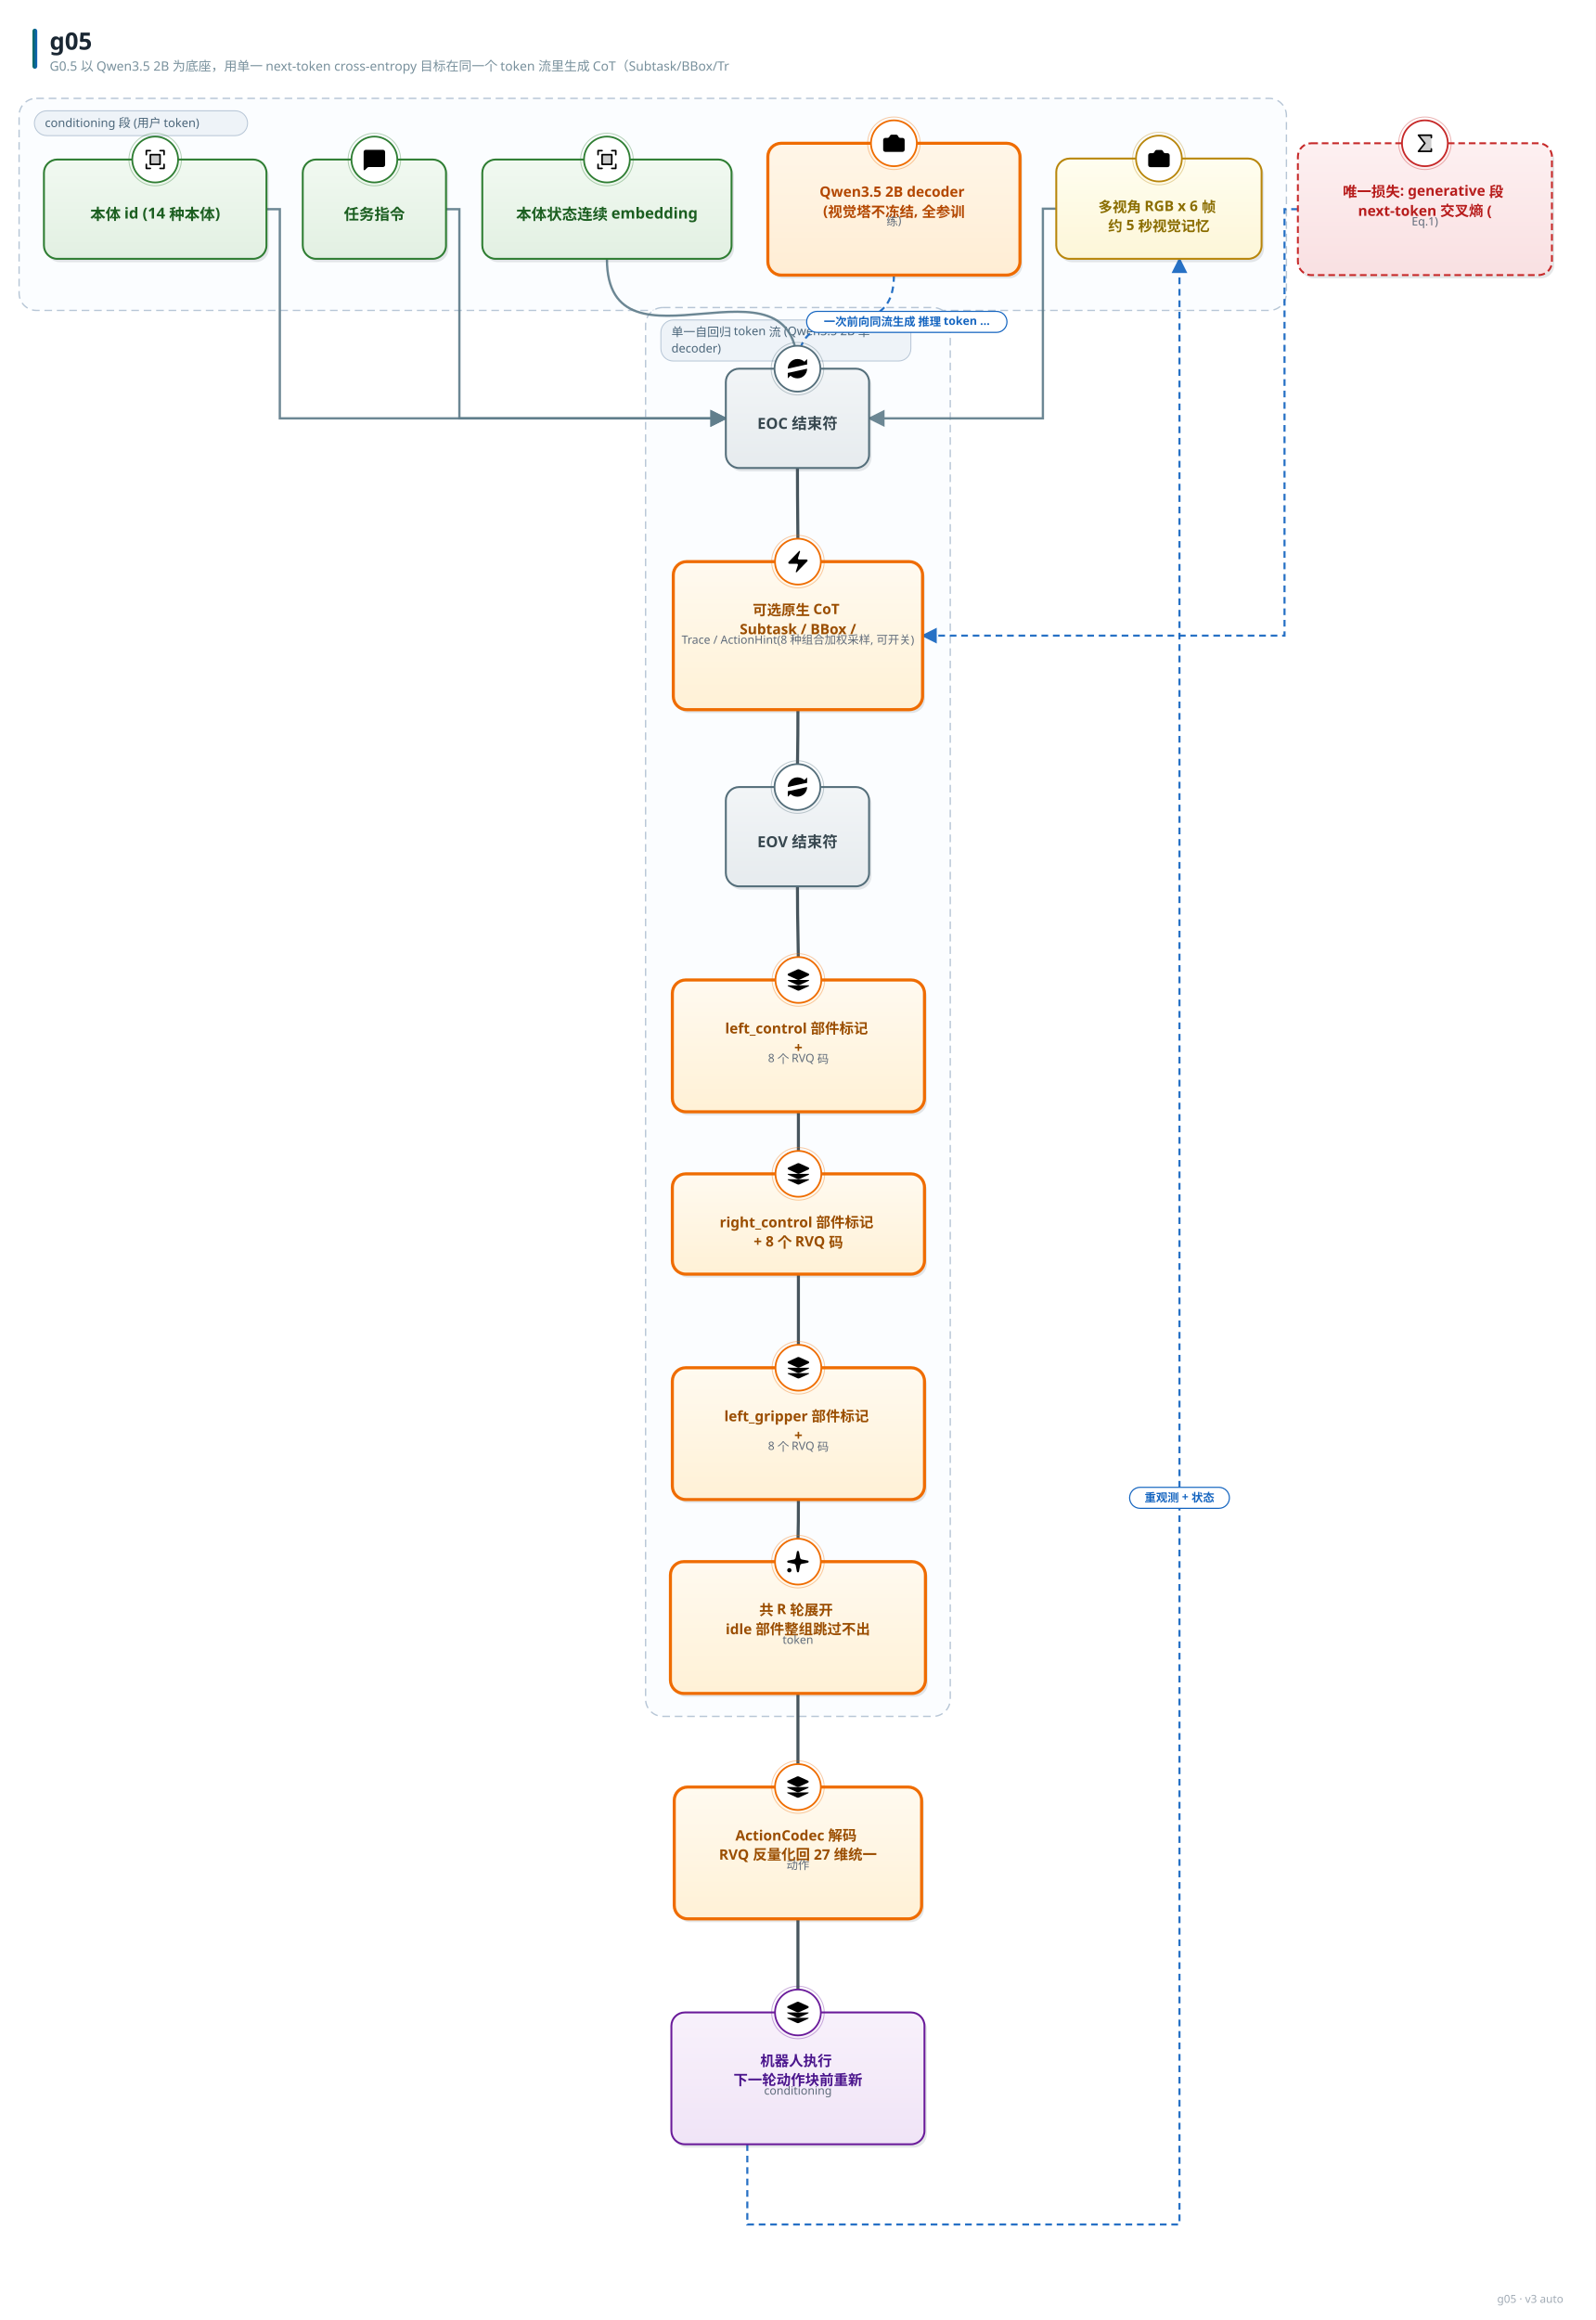
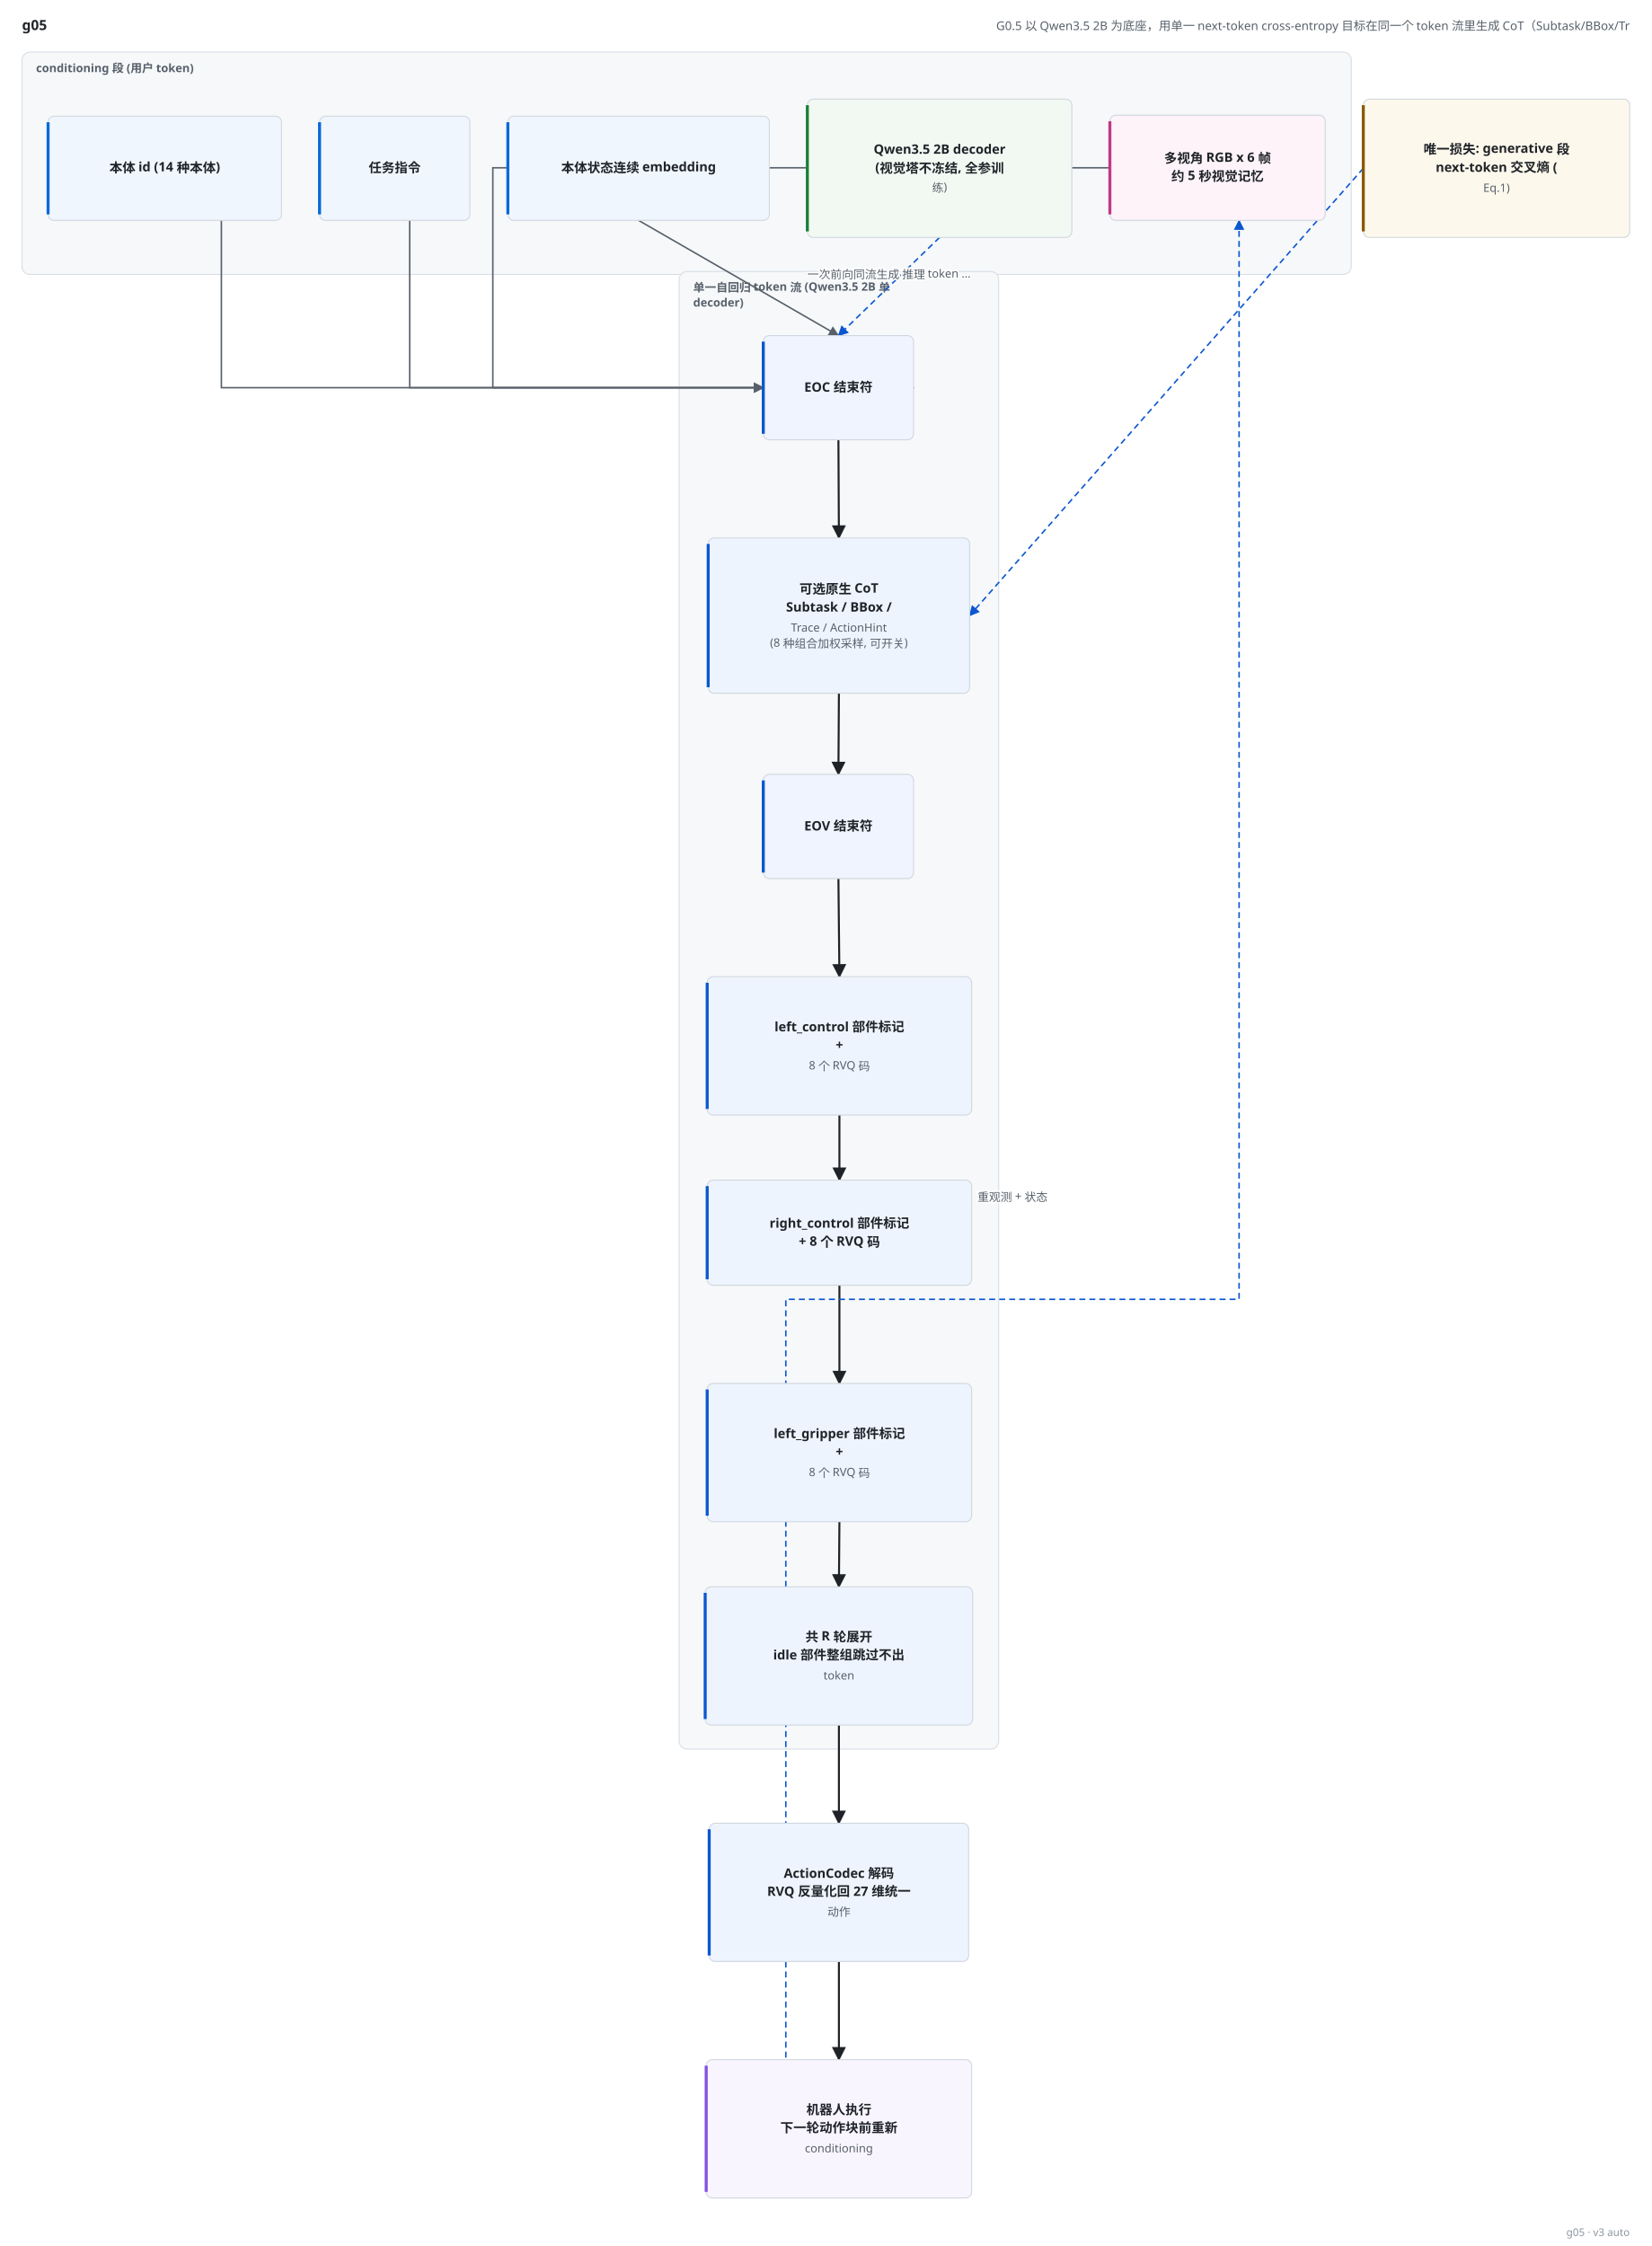
- <svg xmlns="http://www.w3.org/2000/svg" width="1671" height="2429" viewBox="0 0 1671 2429" font-family="'PingFang SC','Hiragino Sans GB','Microsoft YaHei','Segoe UI',sans-serif">
-   <style>text{font-family:'PingFang SC','Hiragino Sans GB','Microsoft YaHei','Segoe UI',sans-serif;} .lbl{font-weight:700;}</style>
+ <svg xmlns="http://www.w3.org/2000/svg" width="1649" height="2242" viewBox="-2 51 1649 2242" font-family="'PingFang SC','Hiragino Sans GB','Microsoft YaHei','Segoe UI',sans-serif" role="img">
+   <rect x="-2" y="51" width="1649" height="2242" fill="#ffffff" />
+   <text x="20" y="81" font-size="14" font-weight="700" fill="#1f2328">g05</text>
+   <text x="1625" y="81" font-size="12" fill="#57606a" text-anchor="end">G0.5 以 Qwen3.5 2B 为底座，用单一 next-token cross-entropy 目标在同一个 token 流里生成 CoT（Subtask/BBox/Tr</text>
  <defs>
-     <linearGradient id="g-data" x1="0" y1="0" x2="0" y2="1">
-       <stop offset="0" stop-color="#f1f9f1" />
-       <stop offset="1" stop-color="#e2f0e2" />
-     </linearGradient>
-     <linearGradient id="g-frozen" x1="0" y1="0" x2="0" y2="1">
-       <stop offset="0" stop-color="#f0f7fe" />
-       <stop offset="1" stop-color="#dcecfb" />
-     </linearGradient>
-     <linearGradient id="g-train" x1="0" y1="0" x2="0" y2="1">
-       <stop offset="0" stop-color="#fff6e8" />
-       <stop offset="1" stop-color="#ffedd4" />
-     </linearGradient>
-     <linearGradient id="g-loss" x1="0" y1="0" x2="0" y2="1">
-       <stop offset="0" stop-color="#fdf0f1" />
-       <stop offset="1" stop-color="#f9e0e2" />
-     </linearGradient>
-     <linearGradient id="g-act" x1="0" y1="0" x2="0" y2="1">
-       <stop offset="0" stop-color="#f8f1fb" />
-       <stop offset="1" stop-color="#f0e4f7" />
-     </linearGradient>
-     <linearGradient id="g-loop" x1="0" y1="0" x2="0" y2="1">
-       <stop offset="0" stop-color="#f2f5f7" />
-       <stop offset="1" stop-color="#e6ebee" />
-     </linearGradient>
-     <linearGradient id="g-env" x1="0" y1="0" x2="0" y2="1">
-       <stop offset="0" stop-color="#eef8f6" />
-       <stop offset="1" stop-color="#dcf0ec" />
-     </linearGradient>
-     <linearGradient id="g-mem" x1="0" y1="0" x2="0" y2="1">
-       <stop offset="0" stop-color="#fffef0" />
-       <stop offset="1" stop-color="#fdf6d8" />
-     </linearGradient>
-     <linearGradient id="g-reward" x1="0" y1="0" x2="0" y2="1">
-       <stop offset="0" stop-color="#fdf2f7" />
-       <stop offset="1" stop-color="#f9e2ed" />
-     </linearGradient>
-     <linearGradient id="g-key" x1="0" y1="0" x2="0" y2="1">
-       <stop offset="0" stop-color="#fffaf0" />
-       <stop offset="1" stop-color="#fff1d6" />
-     </linearGradient>
-     <linearGradient id="g-title" x1="0" y1="0" x2="1" y2="0">
-       <stop offset="0" stop-color="#00695c" />
-       <stop offset="1" stop-color="#1565c0" />
-     </linearGradient>
-     <marker id="arr-main" viewBox="0 0 10 10" refX="9" refY="5" markerWidth="7.5" markerHeight="7.5" orient="auto-start-reverse">
-       <path d="M0 0 L10 5 L0 10 z" fill="#607d8b" />
+     <marker id="arw-main" viewBox="0 0 10 10" refX="9" refY="5" markerWidth="7" markerHeight="7" orient="auto">
+       <path d="M0,0 L10,5 L0,10 z" fill="#57606a" />
    </marker>
-     <marker id="arr-thick" viewBox="0 0 10 10" refX="9" refY="5" markerWidth="7.5" markerHeight="7.5" orient="auto-start-reverse">
-       <path d="M0 0 L10 5 L0 10 z" fill="#37474f" />
+     <marker id="arw-thick" viewBox="0 0 10 10" refX="9" refY="5" markerWidth="7" markerHeight="7" orient="auto">
+       <path d="M0,0 L10,5 L0,10 z" fill="#1f2328" />
    </marker>
-     <marker id="arr-thin" viewBox="0 0 10 10" refX="9" refY="5" markerWidth="7.5" markerHeight="7.5" orient="auto-start-reverse">
-       <path d="M0 0 L10 5 L0 10 z" fill="#90a4ae" />
+     <marker id="arw-thin" viewBox="0 0 10 10" refX="9" refY="5" markerWidth="7" markerHeight="7" orient="auto">
+       <path d="M0,0 L10,5 L0,10 z" fill="#8c959f" />
    </marker>
-     <marker id="arr-fb" viewBox="0 0 10 10" refX="9" refY="5" markerWidth="7.5" markerHeight="7.5" orient="auto-start-reverse">
-       <path d="M0 0 L10 5 L0 10 z" fill="#1565c0" />
+     <marker id="arw-fb" viewBox="0 0 10 10" refX="9" refY="5" markerWidth="7" markerHeight="7" orient="auto">
+       <path d="M0,0 L10,5 L0,10 z" fill="#0b57d0" />
    </marker>
-     <marker id="arr-loss" viewBox="0 0 10 10" refX="9" refY="5" markerWidth="7.5" markerHeight="7.5" orient="auto-start-reverse">
-       <path d="M0 0 L10 5 L0 10 z" fill="#c62828" />
+     <marker id="arw-loss" viewBox="0 0 10 10" refX="9" refY="5" markerWidth="7" markerHeight="7" orient="auto">
+       <path d="M0,0 L10,5 L0,10 z" fill="#8a5a00" />
    </marker>
  </defs>
-   <rect width="1671" height="2429" fill="#ffffff" />
-   <rect x="34" y="30" width="5" height="42" rx="2.5" fill="url(#g-title)" />
-   <text x="52" y="52" font-size="25" font-weight="800" fill="#1a2733">g05</text>
-   <text x="52" y="74" font-size="13.5" fill="#78909c">G0.5 以 Qwen3.5 2B 为底座，用单一 next-token cross-entropy 目标在同一个 token 流里生成 CoT（Subtask/BBox/Tr</text>
-   <text x="1637" y="2411" font-size="11.5" fill="#a0aab4" text-anchor="end">g05 · v3 auto</text>
-   <rect x="20" y="103" width="1327" height="222" rx="18" fill="#fbfdff" stroke="#b7c6d6" stroke-width="1.4" stroke-dasharray="8 5" />
-   <rect x="36" y="116" width="223.25" height="26" rx="13" fill="#eef3f8" stroke="#b7c6d6" />
-   <text x="47" y="133" font-size="12.5" fill="#4a6579">conditioning 段 (用户 token)</text>
-   <rect x="676" y="322" width="319" height="1475" rx="18" fill="#fbfdff" stroke="#b7c6d6" stroke-width="1.4" stroke-dasharray="8 5" />
-   <rect x="692" y="335" width="261.75" height="43" rx="13" fill="#eef3f8" stroke="#b7c6d6" />
-   <text x="703" y="352" font-size="12.5" fill="#4a6579">单一自回归 token 流 (Qwen3.5 2B 单</text>
-   <text x="703" y="369" font-size="12.5" fill="#4a6579">decoder)</text>
-   <path d="M 1106.0 218.5 L 1092.0 218.5 L 1092.0 438.0 L 910.0 438.0" fill="none" stroke="#607d8b" stroke-width="2.4" marker-end="url(#arr-main)" opacity="0.92" />
-   <path d="M 279.0 219.0 L 293.0 219.0 L 293.0 438.0 L 760.0 438.0" fill="none" stroke="#607d8b" stroke-width="2.4" marker-end="url(#arr-main)" opacity="0.92" />
-   <path d="M 467.0 219.0 L 481.0 219.0 L 481.0 438.0 L 760.0 438.0" fill="none" stroke="#607d8b" stroke-width="2.4" marker-end="url(#arr-main)" opacity="0.92" />
-   <path d="M 635.5 271.0 C 635.5 403.1, 835.0 253.9, 835.0 386.0" fill="none" stroke="#607d8b" stroke-width="2.4" marker-end="url(#arr-main)" opacity="0.92" />
-   <path d="M 835.0 490.0 C 835.0 536.0, 835.5 542.0, 835.5 588.0" fill="none" stroke="#37474f" stroke-width="3.2" marker-end="url(#arr-thick)" opacity="0.92" />
-   <path d="M 835.5 743.0 C 835.5 789.0, 835.0 778.0, 835.0 824.0" fill="none" stroke="#37474f" stroke-width="3.2" marker-end="url(#arr-thick)" opacity="0.92" />
-   <path d="M 835.0 928.0 C 835.0 974.0, 836.0 980.0, 836.0 1026.0" fill="none" stroke="#37474f" stroke-width="3.2" marker-end="url(#arr-thick)" opacity="0.92" />
-   <path d="M 836.0 1164.0 C 836.0 1210.0, 836.0 1183.0, 836.0 1229.0" fill="none" stroke="#37474f" stroke-width="3.2" marker-end="url(#arr-thick)" opacity="0.92" />
-   <path d="M 836.0 1334.0 C 836.0 1380.0, 836.0 1386.0, 836.0 1432.0" fill="none" stroke="#37474f" stroke-width="3.2" marker-end="url(#arr-thick)" opacity="0.92" />
-   <path d="M 836.0 1570.0 C 836.0 1616.0, 835.5 1589.0, 835.5 1635.0" fill="none" stroke="#37474f" stroke-width="3.2" marker-end="url(#arr-thick)" opacity="0.92" />
-   <path d="M 936.0 288.0 C 936.0 371.6, 835.0 302.4, 835.0 386.0" fill="none" stroke="#1565c0" stroke-width="2.2" stroke-dasharray="7 5" marker-end="url(#arr-fb)" opacity="0.92" />
-   <path d="M 1359.0 219.0 L 1345.0 219.0 L 1345.0 665.5 L 966.0 665.5" fill="none" stroke="#1565c0" stroke-width="2.2" stroke-dasharray="7 5" marker-end="url(#arr-fb)" opacity="0.92" />
-   <path d="M 835.5 1773.0 C 835.5 1819.0, 835.5 1825.0, 835.5 1871.0" fill="none" stroke="#37474f" stroke-width="3.2" marker-end="url(#arr-thick)" opacity="0.92" />
-   <path d="M 835.5 2009.0 C 835.5 2055.0, 835.5 2061.0, 835.5 2107.0" fill="none" stroke="#37474f" stroke-width="3.2" marker-end="url(#arr-thick)" opacity="0.92" />
-   <path d="M 782.5 2245.0 L 782.5 2329.0 L 1235.0 2329.0 L 1235.0 271.0" fill="none" stroke="#1565c0" stroke-width="2.2" stroke-dasharray="7 5" marker-end="url(#arr-fb)" opacity="0.92" />
-   <rect x="1108.5" y="169.5" width="215" height="105" rx="14" fill="#37474f" opacity="0.13" />
-   <rect x="1106" y="166" width="215" height="105" rx="14" fill="url(#g-mem)" stroke="#b8860b" stroke-width="2.0" />
-   <circle cx="1213.5" cy="166" r="24" fill="#ffffff" stroke="#b8860b" stroke-width="1.8" />
-   <circle cx="1213.5" cy="166" r="27.5" fill="none" stroke="#b8860b" stroke-width="1" opacity="0.35" />
-   <g transform="translate(1200.0,152.5) scale(1.125)">
-     <path d="M13.997 4a2 2 0 0 1 1.76 1.05l.486.9A2 2 0 0 0 18.003 7H20a2 2 0 0 1 2 2v9a2 2 0 0 1-2 2H4a2 2 0 0 1-2-2V9a2 2 0 0 1 2-2h1.997a2 2 0 0 0 1.759-1.048l.489-.904A2 2 0 0 1 10.004 4z" />
-     <circle cx="12" cy="13" r="3" />
-   </g>
-   <text x="1213.5" y="222" font-size="15" class="lbl" fill="#8a6d00" text-anchor="middle">
-     <tspan x="1213.5" dy="0">多视角 RGB x 6 帧</tspan>
-     <tspan x="1213.5" dy="20">约 5 秒视觉记忆</tspan>
-   </text>
-   <rect x="48.5" y="170.5" width="233" height="104" rx="14" fill="#37474f" opacity="0.13" />
-   <rect x="46" y="167" width="233" height="104" rx="14" fill="url(#g-data)" stroke="#2e7d32" stroke-width="2.0" />
-   <circle cx="162.5" cy="167" r="24" fill="#ffffff" stroke="#2e7d32" stroke-width="1.8" />
-   <circle cx="162.5" cy="167" r="27.5" fill="none" stroke="#2e7d32" stroke-width="1" opacity="0.35" />
-   <g transform="translate(149.0,153.5) scale(0.1055)">
-     <path d="M176,80v96H80V80Z" opacity="0.2" />
-     <path d="M224,40V80a8,8,0,0,1-16,0V48H176a8,8,0,0,1,0-16h40A8,8,0,0,1,224,40ZM80,208H48V176a8,8,0,0,0-16,0v40a8,8,0,0,0,8,8H80a8,8,0,0,0,0-16Zm136-40a8,8,0,0,0-8,8v32H176a8,8,0,0,0,0,16h40a8,8,0,0,0,8-8V176A8,8,0,0,0,216,168ZM40,88a8,8,0,0,0,8-8V48H80a8,8,0,0,0,0-16H40a8,8,0,0,0-8,8V80A8,8,0,0,0,40,88ZM80,72h96a8,8,0,0,1,8,8v96a8,8,0,0,1-8,8H80a8,8,0,0,1-8-8V80A8,8,0,0,1,80,72Zm8,96h80V88H88Z" />
-   </g>
-   <text x="162.5" y="230" font-size="16" class="lbl" fill="#1b5e20" text-anchor="middle">本体 id (14 种本体)</text>
-   <rect x="319.5" y="170.5" width="150" height="104" rx="14" fill="#37474f" opacity="0.13" />
-   <rect x="317" y="167" width="150" height="104" rx="14" fill="url(#g-data)" stroke="#2e7d32" stroke-width="2.0" />
-   <circle cx="392.0" cy="167" r="24" fill="#ffffff" stroke="#2e7d32" stroke-width="1.8" />
-   <circle cx="392.0" cy="167" r="27.5" fill="none" stroke="#2e7d32" stroke-width="1" opacity="0.35" />
-   <g transform="translate(378.5,153.5) scale(1.125)">
-     <path d="M22 17a2 2 0 0 1-2 2H6.828a2 2 0 0 0-1.414.586l-2.202 2.202A.71.71 0 0 1 2 21.286V5a2 2 0 0 1 2-2h16a2 2 0 0 1 2 2z" />
-   </g>
-   <text x="392.0" y="230" font-size="16" class="lbl" fill="#1b5e20" text-anchor="middle">任务指令</text>
-   <rect x="507.5" y="170.5" width="261" height="104" rx="14" fill="#37474f" opacity="0.13" />
-   <rect x="505" y="167" width="261" height="104" rx="14" fill="url(#g-data)" stroke="#2e7d32" stroke-width="2.0" />
-   <circle cx="635.5" cy="167" r="24" fill="#ffffff" stroke="#2e7d32" stroke-width="1.8" />
-   <circle cx="635.5" cy="167" r="27.5" fill="none" stroke="#2e7d32" stroke-width="1" opacity="0.35" />
-   <g transform="translate(622.0,153.5) scale(0.1055)">
-     <path d="M176,80v96H80V80Z" opacity="0.2" />
-     <path d="M224,40V80a8,8,0,0,1-16,0V48H176a8,8,0,0,1,0-16h40A8,8,0,0,1,224,40ZM80,208H48V176a8,8,0,0,0-16,0v40a8,8,0,0,0,8,8H80a8,8,0,0,0,0-16Zm136-40a8,8,0,0,0-8,8v32H176a8,8,0,0,0,0,16h40a8,8,0,0,0,8-8V176A8,8,0,0,0,216,168ZM40,88a8,8,0,0,0,8-8V48H80a8,8,0,0,0,0-16H40a8,8,0,0,0-8,8V80A8,8,0,0,0,40,88ZM80,72h96a8,8,0,0,1,8,8v96a8,8,0,0,1-8,8H80a8,8,0,0,1-8-8V80A8,8,0,0,1,80,72Zm8,96h80V88H88Z" />
-   </g>
-   <text x="635.5" y="230" font-size="16" class="lbl" fill="#1b5e20" text-anchor="middle">本体状态连续 embedding</text>
-   <rect x="762.5" y="389.5" width="150" height="104" rx="14" fill="#37474f" opacity="0.13" />
-   <rect x="760" y="386" width="150" height="104" rx="14" fill="url(#g-loop)" stroke="#546e7a" stroke-width="2.0" />
-   <circle cx="835.0" cy="386" r="24" fill="#ffffff" stroke="#546e7a" stroke-width="1.8" />
-   <circle cx="835.0" cy="386" r="27.5" fill="none" stroke="#546e7a" stroke-width="1" opacity="0.35" />
-   <g transform="translate(821.5,372.5) scale(1.125)">
-     <path d="M3 12a9 9 0 0 1 9-9 9.75 9.75 0 0 1 6.74 2.74L21 8" />
-     <path d="M21 3v5h-5" />
-     <path d="M21 12a9 9 0 0 1-9 9 9.75 9.75 0 0 1-6.74-2.74L3 16" />
-     <path d="M8 16H3v5" />
-   </g>
-   <text x="835.0" y="449" font-size="16" class="lbl" fill="#37474f" text-anchor="middle">EOC 结束符</text>
-   <rect x="707.5" y="591.5" width="261" height="155" rx="14" fill="#37474f" opacity="0.13" />
-   <rect x="705" y="588" width="261" height="155" rx="14" fill="url(#g-key)" stroke="#ef6c00" stroke-width="3.2" />
-   <circle cx="835.5" cy="588" r="24" fill="#ffffff" stroke="#ef6c00" stroke-width="1.8" />
-   <circle cx="835.5" cy="588" r="27.5" fill="none" stroke="#ef6c00" stroke-width="1" opacity="0.35" />
-   <g transform="translate(822.0,574.5) scale(1.125)">
-     <path d="M4 14a1 1 0 0 1-.78-1.63l9.9-10.2a.5.5 0 0 1 .86.46l-1.92 6.02A1 1 0 0 0 13 10h7a1 1 0 0 1 .78 1.63l-9.9 10.2a.5.5 0 0 1-.86-.46l1.92-6.02A1 1 0 0 0 11 14z" />
-   </g>
-   <text x="835.5" y="644" font-size="15" class="lbl" fill="#9a4d00" text-anchor="middle">
-     <tspan x="835.5" dy="0">可选原生 CoT</tspan>
-     <tspan x="835.5" dy="20">Subtask / BBox /</tspan>
-   </text>
-   <text x="835.5" y="674" font-size="12" fill="#5f6b7a" text-anchor="middle">Trace / ActionHint
- (8 种组合加权采样, 可开关)</text>
-   <rect x="762.5" y="827.5" width="150" height="104" rx="14" fill="#37474f" opacity="0.13" />
-   <rect x="760" y="824" width="150" height="104" rx="14" fill="url(#g-loop)" stroke="#546e7a" stroke-width="2.0" />
-   <circle cx="835.0" cy="824" r="24" fill="#ffffff" stroke="#546e7a" stroke-width="1.8" />
-   <circle cx="835.0" cy="824" r="27.5" fill="none" stroke="#546e7a" stroke-width="1" opacity="0.35" />
-   <g transform="translate(821.5,810.5) scale(1.125)">
-     <path d="M3 12a9 9 0 0 1 9-9 9.75 9.75 0 0 1 6.74 2.74L21 8" />
-     <path d="M21 3v5h-5" />
-     <path d="M21 12a9 9 0 0 1-9 9 9.75 9.75 0 0 1-6.74-2.74L3 16" />
-     <path d="M8 16H3v5" />
-   </g>
-   <text x="835.0" y="887" font-size="16" class="lbl" fill="#37474f" text-anchor="middle">EOV 结束符</text>
-   <rect x="706.5" y="1029.5" width="264" height="138" rx="14" fill="#37474f" opacity="0.13" />
-   <rect x="704" y="1026" width="264" height="138" rx="14" fill="url(#g-key)" stroke="#ef6c00" stroke-width="3.2" />
-   <circle cx="836.0" cy="1026" r="24" fill="#ffffff" stroke="#ef6c00" stroke-width="1.8" />
-   <circle cx="836.0" cy="1026" r="27.5" fill="none" stroke="#ef6c00" stroke-width="1" opacity="0.35" />
-   <g transform="translate(822.5,1012.5) scale(1.125)">
-     <path d="M12.83 2.18a2 2 0 0 0-1.66 0L2.6 6.08a1 1 0 0 0 0 1.83l8.58 3.91a2 2 0 0 0 1.66 0l8.58-3.9a1 1 0 0 0 0-1.83z" />
-     <path d="M2 12a1 1 0 0 0 .58.91l8.6 3.91a2 2 0 0 0 1.65 0l8.58-3.9A1 1 0 0 0 22 12" />
-     <path d="M2 17a1 1 0 0 0 .58.91l8.6 3.91a2 2 0 0 0 1.65 0l8.58-3.9A1 1 0 0 0 22 17" />
-   </g>
-   <text x="836.0" y="1082" font-size="15" class="lbl" fill="#9a4d00" text-anchor="middle">
-     <tspan x="836.0" dy="0">left_control 部件标记 </tspan>
-     <tspan x="836.0" dy="20">+</tspan>
-   </text>
-   <text x="836.0" y="1112" font-size="12" fill="#5f6b7a" text-anchor="middle">8 个 RVQ 码</text>
-   <rect x="706.5" y="1232.5" width="264" height="105" rx="14" fill="#37474f" opacity="0.13" />
-   <rect x="704" y="1229" width="264" height="105" rx="14" fill="url(#g-key)" stroke="#ef6c00" stroke-width="3.2" />
-   <circle cx="836.0" cy="1229" r="24" fill="#ffffff" stroke="#ef6c00" stroke-width="1.8" />
-   <circle cx="836.0" cy="1229" r="27.5" fill="none" stroke="#ef6c00" stroke-width="1" opacity="0.35" />
-   <g transform="translate(822.5,1215.5) scale(1.125)">
-     <path d="M12.83 2.18a2 2 0 0 0-1.66 0L2.6 6.08a1 1 0 0 0 0 1.83l8.58 3.91a2 2 0 0 0 1.66 0l8.58-3.9a1 1 0 0 0 0-1.83z" />
-     <path d="M2 12a1 1 0 0 0 .58.91l8.6 3.91a2 2 0 0 0 1.65 0l8.58-3.9A1 1 0 0 0 22 12" />
-     <path d="M2 17a1 1 0 0 0 .58.91l8.6 3.91a2 2 0 0 0 1.65 0l8.58-3.9A1 1 0 0 0 22 17" />
-   </g>
-   <text x="836.0" y="1285" font-size="15" class="lbl" fill="#9a4d00" text-anchor="middle">
-     <tspan x="836.0" dy="0">right_control 部件标记</tspan>
-     <tspan x="836.0" dy="20">+ 8 个 RVQ 码</tspan>
-   </text>
-   <rect x="706.5" y="1435.5" width="264" height="138" rx="14" fill="#37474f" opacity="0.13" />
-   <rect x="704" y="1432" width="264" height="138" rx="14" fill="url(#g-key)" stroke="#ef6c00" stroke-width="3.2" />
-   <circle cx="836.0" cy="1432" r="24" fill="#ffffff" stroke="#ef6c00" stroke-width="1.8" />
-   <circle cx="836.0" cy="1432" r="27.5" fill="none" stroke="#ef6c00" stroke-width="1" opacity="0.35" />
-   <g transform="translate(822.5,1418.5) scale(1.125)">
-     <path d="M12.83 2.18a2 2 0 0 0-1.66 0L2.6 6.08a1 1 0 0 0 0 1.83l8.58 3.91a2 2 0 0 0 1.66 0l8.58-3.9a1 1 0 0 0 0-1.83z" />
-     <path d="M2 12a1 1 0 0 0 .58.91l8.6 3.91a2 2 0 0 0 1.65 0l8.58-3.9A1 1 0 0 0 22 12" />
-     <path d="M2 17a1 1 0 0 0 .58.91l8.6 3.91a2 2 0 0 0 1.65 0l8.58-3.9A1 1 0 0 0 22 17" />
-   </g>
-   <text x="836.0" y="1488" font-size="15" class="lbl" fill="#9a4d00" text-anchor="middle">
-     <tspan x="836.0" dy="0">left_gripper 部件标记 </tspan>
-     <tspan x="836.0" dy="20">+</tspan>
-   </text>
-   <text x="836.0" y="1518" font-size="12" fill="#5f6b7a" text-anchor="middle">8 个 RVQ 码</text>
-   <rect x="704.5" y="1638.5" width="267" height="138" rx="14" fill="#37474f" opacity="0.13" />
-   <rect x="702" y="1635" width="267" height="138" rx="14" fill="url(#g-key)" stroke="#ef6c00" stroke-width="3.2" />
-   <circle cx="835.5" cy="1635" r="24" fill="#ffffff" stroke="#ef6c00" stroke-width="1.8" />
-   <circle cx="835.5" cy="1635" r="27.5" fill="none" stroke="#ef6c00" stroke-width="1" opacity="0.35" />
-   <g transform="translate(822.0,1621.5) scale(1.125)">
-     <path d="M11.017 2.814a1 1 0 0 1 1.966 0l1.051 5.558a2 2 0 0 0 1.594 1.594l5.558 1.051a1 1 0 0 1 0 1.966l-5.558 1.051a2 2 0 0 0-1.594 1.594l-1.051 5.558a1 1 0 0 1-1.966 0l-1.051-5.558a2 2 0 0 0-1.594-1.594l-5.558-1.051a1 1 0 0 1 0-1.966l5.558-1.051a2 2 0 0 0 1.594-1.594z" />
-     <path d="M20 2v4" />
-     <path d="M22 4h-4" />
-     <circle cx="4" cy="20" r="2" />
-   </g>
-   <text x="835.5" y="1691" font-size="15" class="lbl" fill="#9a4d00" text-anchor="middle">
-     <tspan x="835.5" dy="0">共 R 轮展开</tspan>
-     <tspan x="835.5" dy="20">idle 部件整组跳过不出</tspan>
-   </text>
-   <text x="835.5" y="1721" font-size="12" fill="#5f6b7a" text-anchor="middle">token</text>
-   <rect x="806.5" y="153.5" width="264" height="138" rx="14" fill="#37474f" opacity="0.13" />
-   <rect x="804" y="150" width="264" height="138" rx="14" fill="url(#g-train)" stroke="#ef6c00" stroke-width="3.2" />
-   <circle cx="936.0" cy="150" r="24" fill="#ffffff" stroke="#ef6c00" stroke-width="1.8" />
-   <circle cx="936.0" cy="150" r="27.5" fill="none" stroke="#ef6c00" stroke-width="1" opacity="0.35" />
-   <g transform="translate(922.5,136.5) scale(1.125)">
-     <path d="M13.997 4a2 2 0 0 1 1.76 1.05l.486.9A2 2 0 0 0 18.003 7H20a2 2 0 0 1 2 2v9a2 2 0 0 1-2 2H4a2 2 0 0 1-2-2V9a2 2 0 0 1 2-2h1.997a2 2 0 0 0 1.759-1.048l.489-.904A2 2 0 0 1 10.004 4z" />
-     <circle cx="12" cy="13" r="3" />
-   </g>
-   <text x="936.0" y="206" font-size="15" class="lbl" fill="#b34700" text-anchor="middle">
-     <tspan x="936.0" dy="0">Qwen3.5 2B decoder</tspan>
-     <tspan x="936.0" dy="20">(视觉塔不冻结, 全参训</tspan>
-   </text>
-   <text x="936.0" y="236" font-size="12" fill="#5f6b7a" text-anchor="middle">练)</text>
-   <rect x="1361.5" y="153.5" width="266" height="138" rx="14" fill="#37474f" opacity="0.13" />
-   <rect x="1359" y="150" width="266" height="138" rx="14" fill="url(#g-loss)" stroke="#c62828" stroke-width="2.0" stroke-dasharray="7 4" />
-   <circle cx="1492.0" cy="150" r="24" fill="#ffffff" stroke="#c62828" stroke-width="1.8" />
-   <circle cx="1492.0" cy="150" r="27.5" fill="none" stroke="#c62828" stroke-width="1" opacity="0.35" />
-   <g transform="translate(1478.5,136.5) scale(0.1055)">
-     <path d="M192,48V208H64l64-80L64,48Z" opacity="0.2" />
-     <path d="M184,72V56H80.65l53.6,67a8,8,0,0,1,0,10l-53.6,67H184V184a8,8,0,0,1,16,0v24a8,8,0,0,1-8,8H64a8,8,0,0,1-6.25-13l60-75-60-75A8,8,0,0,1,64,40H192a8,8,0,0,1,8,8V72a8,8,0,0,1-16,0Z" />
-   </g>
-   <text x="1492.0" y="206" font-size="15" class="lbl" fill="#b71c1c" text-anchor="middle">
-     <tspan x="1492.0" dy="0">唯一损失: generative 段</tspan>
-     <tspan x="1492.0" dy="20">next-token 交叉熵 (</tspan>
-   </text>
-   <text x="1492.0" y="236" font-size="12" fill="#5f6b7a" text-anchor="middle">Eq.1)</text>
-   <rect x="708.5" y="1874.5" width="259" height="138" rx="14" fill="#37474f" opacity="0.13" />
-   <rect x="706" y="1871" width="259" height="138" rx="14" fill="url(#g-key)" stroke="#ef6c00" stroke-width="3.2" />
-   <circle cx="835.5" cy="1871" r="24" fill="#ffffff" stroke="#ef6c00" stroke-width="1.8" />
-   <circle cx="835.5" cy="1871" r="27.5" fill="none" stroke="#ef6c00" stroke-width="1" opacity="0.35" />
-   <g transform="translate(822.0,1857.5) scale(1.125)">
-     <path d="M12.83 2.18a2 2 0 0 0-1.66 0L2.6 6.08a1 1 0 0 0 0 1.83l8.58 3.91a2 2 0 0 0 1.66 0l8.58-3.9a1 1 0 0 0 0-1.83z" />
-     <path d="M2 12a1 1 0 0 0 .58.91l8.6 3.91a2 2 0 0 0 1.65 0l8.58-3.9A1 1 0 0 0 22 12" />
-     <path d="M2 17a1 1 0 0 0 .58.91l8.6 3.91a2 2 0 0 0 1.65 0l8.58-3.9A1 1 0 0 0 22 17" />
-   </g>
-   <text x="835.5" y="1927" font-size="15" class="lbl" fill="#9a4d00" text-anchor="middle">
-     <tspan x="835.5" dy="0">ActionCodec 解码</tspan>
-     <tspan x="835.5" dy="20">RVQ 反量化回 27 维统一</tspan>
-   </text>
-   <text x="835.5" y="1957" font-size="12" fill="#5f6b7a" text-anchor="middle">动作</text>
-   <rect x="705.5" y="2110.5" width="265" height="138" rx="14" fill="#37474f" opacity="0.13" />
-   <rect x="703" y="2107" width="265" height="138" rx="14" fill="url(#g-act)" stroke="#6a1b9a" stroke-width="2.0" />
-   <circle cx="835.5" cy="2107" r="24" fill="#ffffff" stroke="#6a1b9a" stroke-width="1.8" />
-   <circle cx="835.5" cy="2107" r="27.5" fill="none" stroke="#6a1b9a" stroke-width="1" opacity="0.35" />
-   <g transform="translate(822.0,2093.5) scale(1.125)">
-     <path d="M12.83 2.18a2 2 0 0 0-1.66 0L2.6 6.08a1 1 0 0 0 0 1.83l8.58 3.91a2 2 0 0 0 1.66 0l8.58-3.9a1 1 0 0 0 0-1.83z" />
-     <path d="M2 12a1 1 0 0 0 .58.91l8.6 3.91a2 2 0 0 0 1.65 0l8.58-3.9A1 1 0 0 0 22 12" />
-     <path d="M2 17a1 1 0 0 0 .58.91l8.6 3.91a2 2 0 0 0 1.65 0l8.58-3.9A1 1 0 0 0 22 17" />
-   </g>
-   <text x="835.5" y="2163" font-size="15" class="lbl" fill="#4a148c" text-anchor="middle">
-     <tspan x="835.5" dy="0">机器人执行</tspan>
-     <tspan x="835.5" dy="20">下一轮动作块前重新</tspan>
-   </text>
-   <text x="835.5" y="2193" font-size="12" fill="#5f6b7a" text-anchor="middle">conditioning</text>
-   <g transform="translate(949.5,337.0)">
-     <rect x="-104.9" y="-11" width="209.8" height="22" rx="11" fill="#ffffff" stroke="#1565c0" stroke-width="1.2" />
-     <text y="4" font-size="12" fill="#1565c0" font-weight="600" text-anchor="middle">一次前向同流生成 推理 token …</text>
-   </g>
-   <g transform="translate(1235.0,1568.2)">
-     <rect x="-52.2" y="-11" width="104.5" height="22" rx="11" fill="#ffffff" stroke="#1565c0" stroke-width="1.2" />
-     <text y="4" font-size="12" fill="#1565c0" font-weight="600" text-anchor="middle">重观测 + 状态</text>
-   </g>
+   <rect x="20" y="103" width="1327" height="222" rx="8" fill="#f6f8fa" stroke="#d8dee4" />
+   <text x="34" y="123" font-size="11.5" font-weight="600" fill="#57606a">conditioning 段 (用户 token)</text>
+   <rect x="676" y="322" width="319" height="1475" rx="8" fill="#f6f8fa" stroke="#d8dee4" />
+   <text x="690" y="342" font-size="11.5" font-weight="600" fill="#57606a">单一自回归 token 流 (Qwen3.5 2B 单</text>
+   <text x="690" y="357" font-size="11.5" font-weight="600" fill="#57606a">decoder)</text>
+   <path d="M 1106.0 218.5 L 490.0 218.5 L 490.0 438.0 L 910.0 438.0" fill="none" stroke="#57606a" stroke-width="1.5" marker-end="url(#arw-main)" />
+   <path d="M 279.0 219.0 L 219.0 219.0 L 219.0 438.0 L 760.0 438.0" fill="none" stroke="#57606a" stroke-width="1.5" marker-end="url(#arw-main)" />
+   <path d="M 467.0 219.0 L 407.0 219.0 L 407.0 438.0 L 760.0 438.0" fill="none" stroke="#57606a" stroke-width="1.5" marker-end="url(#arw-main)" />
+   <path d="M 635.5 271.0 L 835.0 386.0" fill="none" stroke="#57606a" stroke-width="1.5" marker-end="url(#arw-main)" />
+   <path d="M 835.0 490.0 L 835.5 588.0" fill="none" stroke="#1f2328" stroke-width="2.0" marker-end="url(#arw-thick)" />
+   <path d="M 835.5 743.0 L 835.0 824.0" fill="none" stroke="#1f2328" stroke-width="2.0" marker-end="url(#arw-thick)" />
+   <path d="M 835.0 928.0 L 836.0 1026.0" fill="none" stroke="#1f2328" stroke-width="2.0" marker-end="url(#arw-thick)" />
+   <path d="M 836.0 1164.0 L 836.0 1229.0" fill="none" stroke="#1f2328" stroke-width="2.0" marker-end="url(#arw-thick)" />
+   <path d="M 836.0 1334.0 L 836.0 1432.0" fill="none" stroke="#1f2328" stroke-width="2.0" marker-end="url(#arw-thick)" />
+   <path d="M 836.0 1570.0 L 835.5 1635.0" fill="none" stroke="#1f2328" stroke-width="2.0" marker-end="url(#arw-thick)" />
+   <path d="M 936.0 288.0 L 835.0 386.0" fill="none" stroke="#0b57d0" stroke-width="1.5" stroke-dasharray="6 4" marker-end="url(#arw-fb)" />
+   <path d="M 1359.0 219.0 L 966.0 665.5" fill="none" stroke="#0b57d0" stroke-width="1.5" stroke-dasharray="6 4" marker-end="url(#arw-fb)" />
+   <path d="M 835.5 1773.0 L 835.5 1871.0" fill="none" stroke="#1f2328" stroke-width="2.0" marker-end="url(#arw-thick)" />
+   <path d="M 835.5 2009.0 L 835.5 2107.0" fill="none" stroke="#1f2328" stroke-width="2.0" marker-end="url(#arw-thick)" />
+   <path d="M 782.5 2245.0 L 782.5 1348.0 L 1235.0 1348.0 L 1235.0 271.0" fill="none" stroke="#0b57d0" stroke-width="1.5" stroke-dasharray="6 4" marker-end="url(#arw-fb)" />
+   <rect x="1106" y="166" width="215" height="105" rx="6" fill="#fdf3f8" stroke="#d0d7de" stroke-width="1" />
+   <line x1="1106" y1="172" x2="1106" y2="265" stroke="#bf3989" stroke-width="3" />
+   <text x="1213.5" y="213.5" font-size="13" font-weight="700" fill="#1f2328" text-anchor="middle">多视角 RGB x 6 帧</text>
+   <text x="1213.5" y="231.5" font-size="13" font-weight="700" fill="#1f2328" text-anchor="middle">约 5 秒视觉记忆</text>
+   <rect x="46" y="167" width="233" height="104" rx="6" fill="#f0f6fe" stroke="#d0d7de" stroke-width="1" />
+   <line x1="46" y1="173" x2="46" y2="265" stroke="#0969da" stroke-width="3" />
+   <text x="162.5" y="223.0" font-size="13" font-weight="700" fill="#1f2328" text-anchor="middle">本体 id (14 种本体)</text>
+   <rect x="317" y="167" width="150" height="104" rx="6" fill="#f0f6fe" stroke="#d0d7de" stroke-width="1" />
+   <line x1="317" y1="173" x2="317" y2="265" stroke="#0969da" stroke-width="3" />
+   <text x="392.0" y="223.0" font-size="13" font-weight="700" fill="#1f2328" text-anchor="middle">任务指令</text>
+   <rect x="505" y="167" width="261" height="104" rx="6" fill="#f0f6fe" stroke="#d0d7de" stroke-width="1" />
+   <line x1="505" y1="173" x2="505" y2="265" stroke="#0969da" stroke-width="3" />
+   <text x="635.5" y="223.0" font-size="13" font-weight="700" fill="#1f2328" text-anchor="middle">本体状态连续 embedding</text>
+   <rect x="760" y="386" width="150" height="104" rx="6" fill="#f0f4fe" stroke="#d0d7de" stroke-width="1" />
+   <line x1="760" y1="392" x2="760" y2="484" stroke="#0b57d0" stroke-width="3" />
+   <text x="835.0" y="442.0" font-size="13" font-weight="700" fill="#1f2328" text-anchor="middle">EOC 结束符</text>
+   <rect x="705" y="588" width="261" height="155" rx="6" fill="#eef4fe" stroke="#d0d7de" stroke-width="1" />
+   <line x1="705" y1="594" x2="705" y2="737" stroke="#0b57d0" stroke-width="3" />
+   <text x="835.5" y="643.5" font-size="13" font-weight="700" fill="#1f2328" text-anchor="middle">可选原生 CoT</text>
+   <text x="835.5" y="661.5" font-size="13" font-weight="700" fill="#1f2328" text-anchor="middle">Subtask / BBox /</text>
+   <text x="835.5" y="681.5" font-size="11.5" fill="#57606a" text-anchor="middle">Trace / ActionHint</text>
+   <text x="835.5" y="696.5" font-size="11.5" fill="#57606a" text-anchor="middle">(8 种组合加权采样, 可开关)</text>
+   <rect x="760" y="824" width="150" height="104" rx="6" fill="#f0f4fe" stroke="#d0d7de" stroke-width="1" />
+   <line x1="760" y1="830" x2="760" y2="922" stroke="#0b57d0" stroke-width="3" />
+   <text x="835.0" y="880.0" font-size="13" font-weight="700" fill="#1f2328" text-anchor="middle">EOV 结束符</text>
+   <rect x="704" y="1026" width="264" height="138" rx="6" fill="#eef4fe" stroke="#d0d7de" stroke-width="1" />
+   <line x1="704" y1="1032" x2="704" y2="1158" stroke="#0b57d0" stroke-width="3" />
+   <text x="836.0" y="1080.5" font-size="13" font-weight="700" fill="#1f2328" text-anchor="middle">left_control 部件标记 </text>
+   <text x="836.0" y="1098.5" font-size="13" font-weight="700" fill="#1f2328" text-anchor="middle">+</text>
+   <text x="836.0" y="1118.5" font-size="11.5" fill="#57606a" text-anchor="middle">8 个 RVQ 码</text>
+   <rect x="704" y="1229" width="264" height="105" rx="6" fill="#eef4fe" stroke="#d0d7de" stroke-width="1" />
+   <line x1="704" y1="1235" x2="704" y2="1328" stroke="#0b57d0" stroke-width="3" />
+   <text x="836.0" y="1276.5" font-size="13" font-weight="700" fill="#1f2328" text-anchor="middle">right_control 部件标记</text>
+   <text x="836.0" y="1294.5" font-size="13" font-weight="700" fill="#1f2328" text-anchor="middle">+ 8 个 RVQ 码</text>
+   <rect x="704" y="1432" width="264" height="138" rx="6" fill="#eef4fe" stroke="#d0d7de" stroke-width="1" />
+   <line x1="704" y1="1438" x2="704" y2="1564" stroke="#0b57d0" stroke-width="3" />
+   <text x="836.0" y="1486.5" font-size="13" font-weight="700" fill="#1f2328" text-anchor="middle">left_gripper 部件标记 </text>
+   <text x="836.0" y="1504.5" font-size="13" font-weight="700" fill="#1f2328" text-anchor="middle">+</text>
+   <text x="836.0" y="1524.5" font-size="11.5" fill="#57606a" text-anchor="middle">8 个 RVQ 码</text>
+   <rect x="702" y="1635" width="267" height="138" rx="6" fill="#eef4fe" stroke="#d0d7de" stroke-width="1" />
+   <line x1="702" y1="1641" x2="702" y2="1767" stroke="#0b57d0" stroke-width="3" />
+   <text x="835.5" y="1689.5" font-size="13" font-weight="700" fill="#1f2328" text-anchor="middle">共 R 轮展开</text>
+   <text x="835.5" y="1707.5" font-size="13" font-weight="700" fill="#1f2328" text-anchor="middle">idle 部件整组跳过不出</text>
+   <text x="835.5" y="1727.5" font-size="11.5" fill="#57606a" text-anchor="middle">token</text>
+   <rect x="804" y="150" width="264" height="138" rx="6" fill="#f2f9f3" stroke="#d0d7de" stroke-width="1" />
+   <line x1="804" y1="156" x2="804" y2="282" stroke="#1a7f37" stroke-width="3" />
+   <text x="936.0" y="204.5" font-size="13" font-weight="700" fill="#1f2328" text-anchor="middle">Qwen3.5 2B decoder</text>
+   <text x="936.0" y="222.5" font-size="13" font-weight="700" fill="#1f2328" text-anchor="middle">(视觉塔不冻结, 全参训</text>
+   <text x="936.0" y="242.5" font-size="11.5" fill="#57606a" text-anchor="middle">练)</text>
+   <rect x="1359" y="150" width="266" height="138" rx="6" fill="#fdf8ec" stroke="#d0d7de" stroke-width="1" />
+   <line x1="1359" y1="156" x2="1359" y2="282" stroke="#8a5a00" stroke-width="3" />
+   <text x="1492.0" y="204.5" font-size="13" font-weight="700" fill="#1f2328" text-anchor="middle">唯一损失: generative 段</text>
+   <text x="1492.0" y="222.5" font-size="13" font-weight="700" fill="#1f2328" text-anchor="middle">next-token 交叉熵 (</text>
+   <text x="1492.0" y="242.5" font-size="11.5" fill="#57606a" text-anchor="middle">Eq.1)</text>
+   <rect x="706" y="1871" width="259" height="138" rx="6" fill="#eef4fe" stroke="#d0d7de" stroke-width="1" />
+   <line x1="706" y1="1877" x2="706" y2="2003" stroke="#0b57d0" stroke-width="3" />
+   <text x="835.5" y="1925.5" font-size="13" font-weight="700" fill="#1f2328" text-anchor="middle">ActionCodec 解码</text>
+   <text x="835.5" y="1943.5" font-size="13" font-weight="700" fill="#1f2328" text-anchor="middle">RVQ 反量化回 27 维统一</text>
+   <text x="835.5" y="1963.5" font-size="11.5" fill="#57606a" text-anchor="middle">动作</text>
+   <rect x="703" y="2107" width="265" height="138" rx="6" fill="#f8f5fe" stroke="#d0d7de" stroke-width="1" />
+   <line x1="703" y1="2113" x2="703" y2="2239" stroke="#8250df" stroke-width="3" />
+   <text x="835.5" y="2161.5" font-size="13" font-weight="700" fill="#1f2328" text-anchor="middle">机器人执行</text>
+   <text x="835.5" y="2179.5" font-size="13" font-weight="700" fill="#1f2328" text-anchor="middle">下一轮动作块前重新</text>
+   <text x="835.5" y="2199.5" font-size="11.5" fill="#57606a" text-anchor="middle">conditioning</text>
+   <text x="885.5" y="329.0" font-size="11.5" fill="#57606a" text-anchor="middle" paint-order="stroke" stroke="#ffffff" stroke-width="3">一次前向同流生成 推理 token …</text>
+   <text x="1008.8" y="1250.0" font-size="11.5" fill="#57606a" text-anchor="middle" paint-order="stroke" stroke="#ffffff" stroke-width="3">重观测 + 状态</text>
+   <text x="1625" y="2283" font-size="10.5" fill="#8c959f" text-anchor="end">g05 · v3 auto</text>
</svg>
